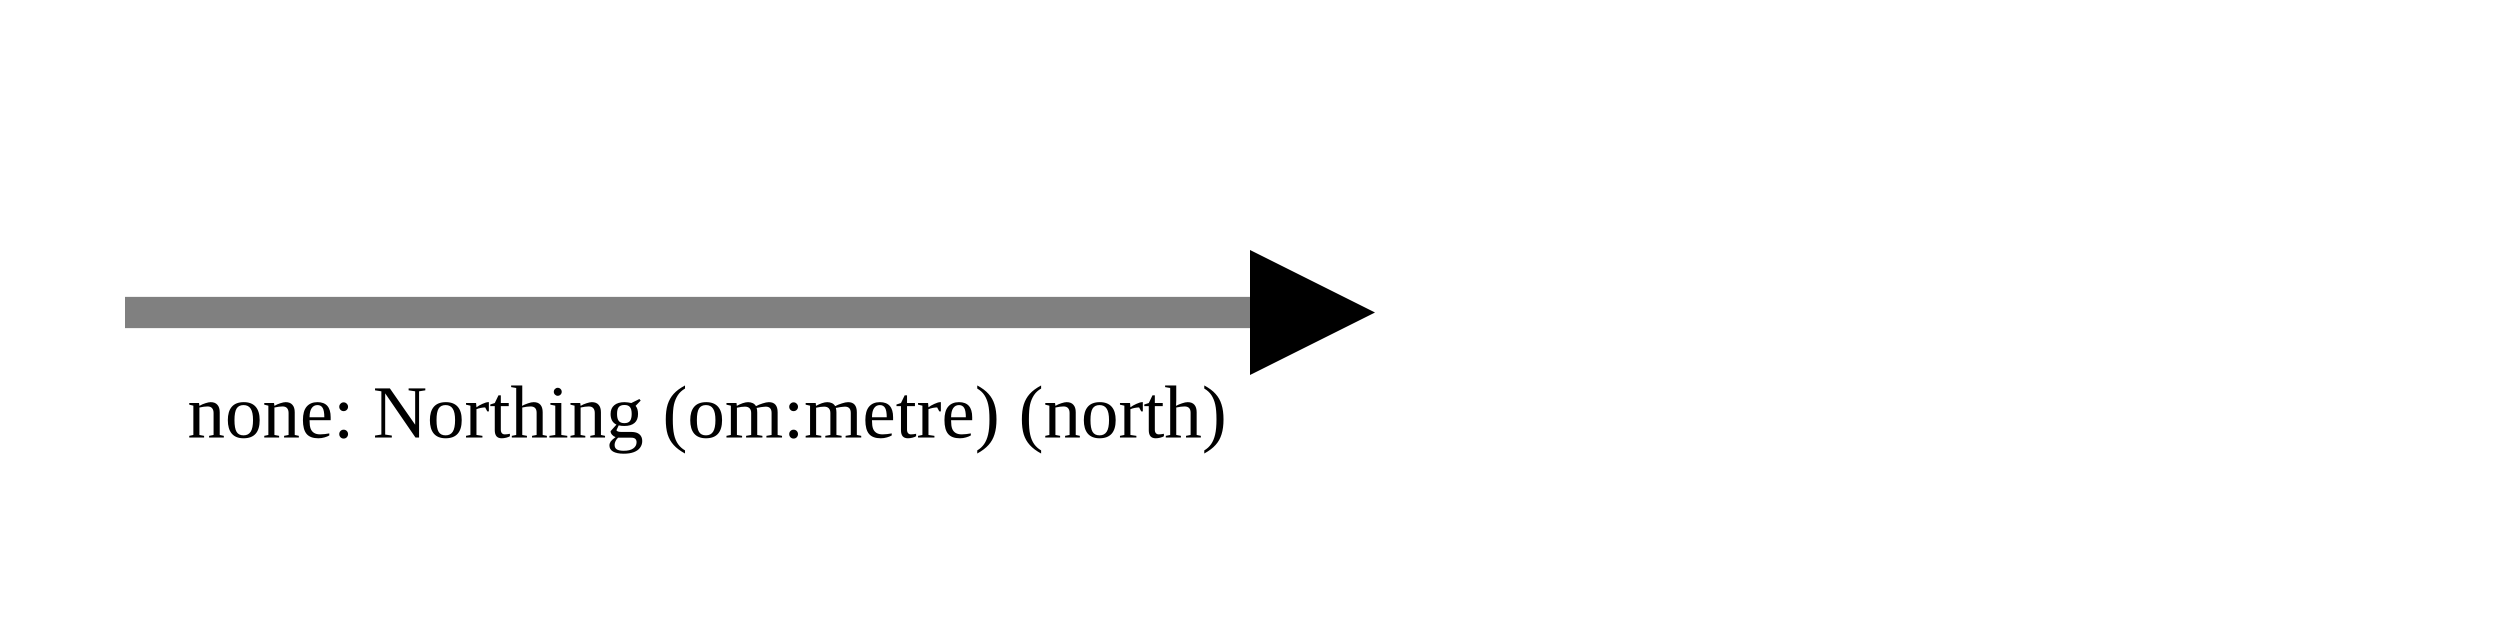
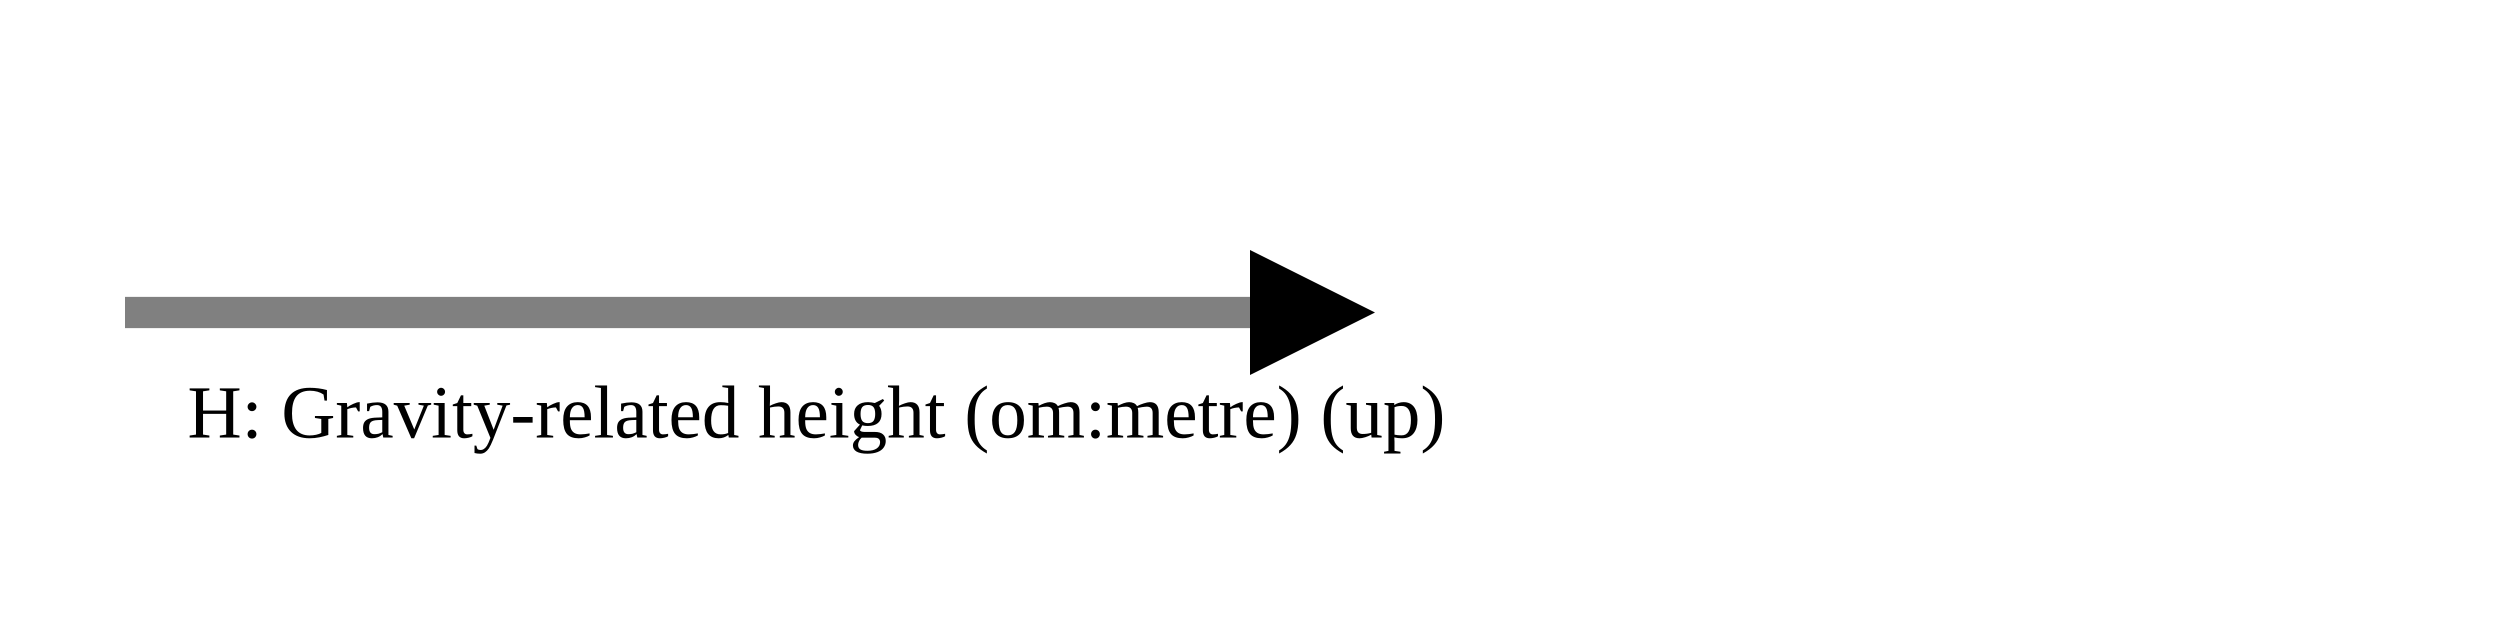
<svg xmlns="http://www.w3.org/2000/svg" version="1.1" width="400" height="100" viewbox="0 0 275 100">
  <defs>
    <marker id="arrowhead" markerWidth="10" markerHeight="7" refX="0" refY="2" orient="auto">
      <polygon points="0 0, 4 2, 0 4" />
    </marker>
  </defs>
  <line x1="20" y1="50" x2="200" y2="50" stroke="gray" stroke-width="5" marker-end="url(#arrowhead)" />
-   <text x="30" y="70" class="small">none: Northing (om:metre) (north)</text>
+   <text x="30" y="70" class="small">H: Gravity-related height (om:metre) (up)</text>
</svg>
